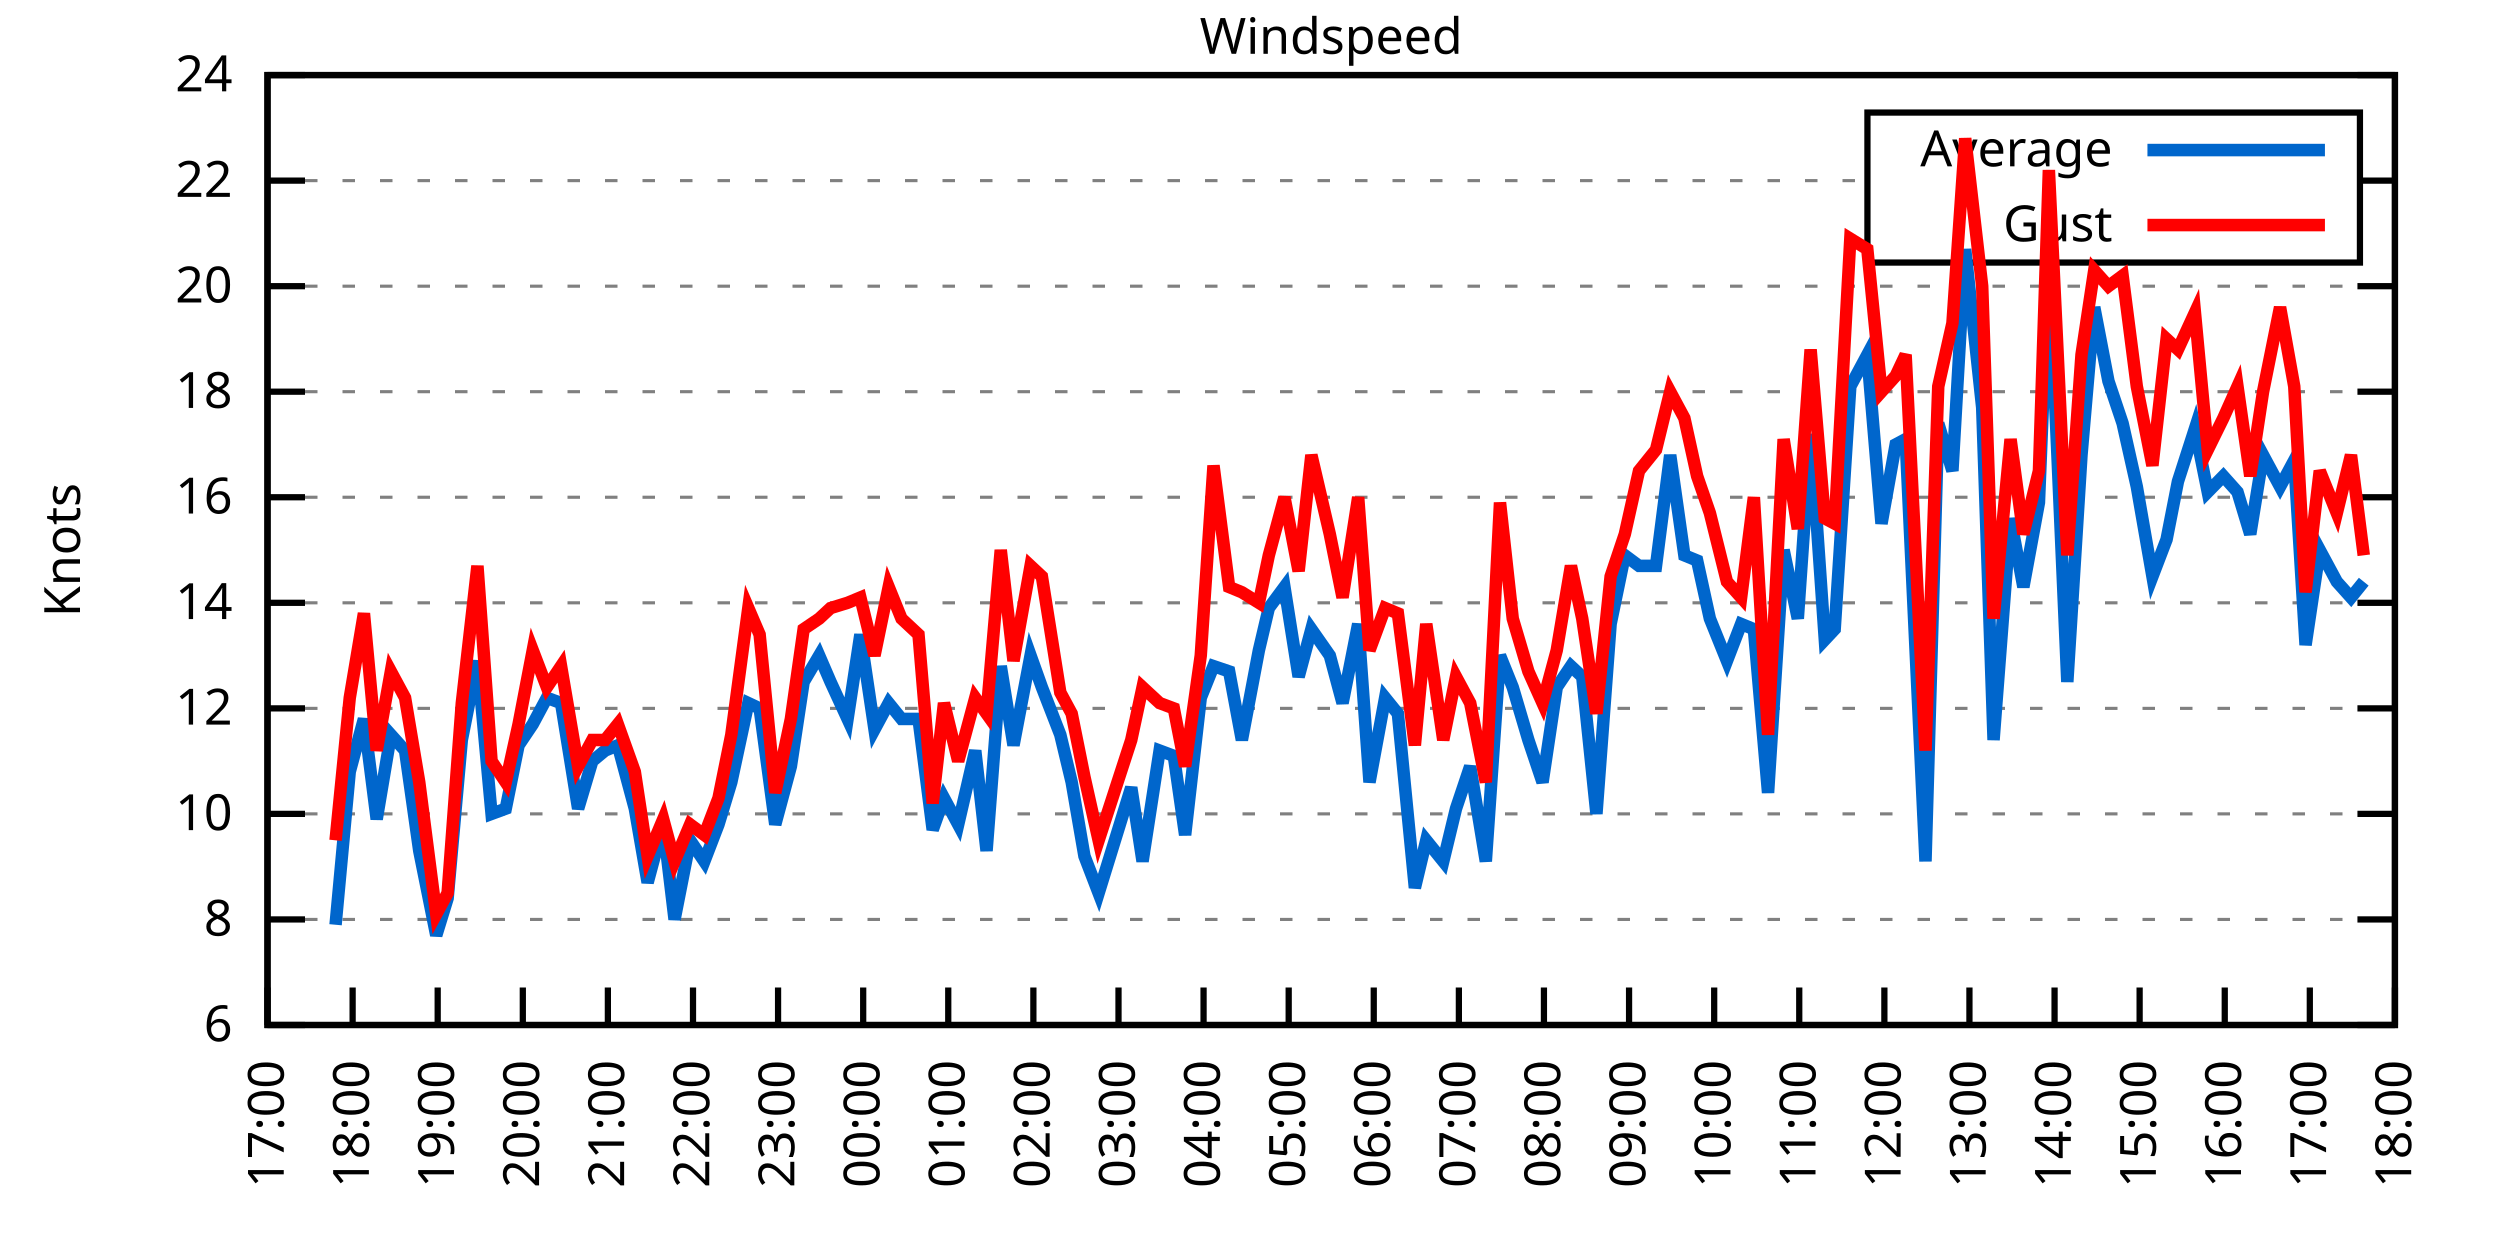
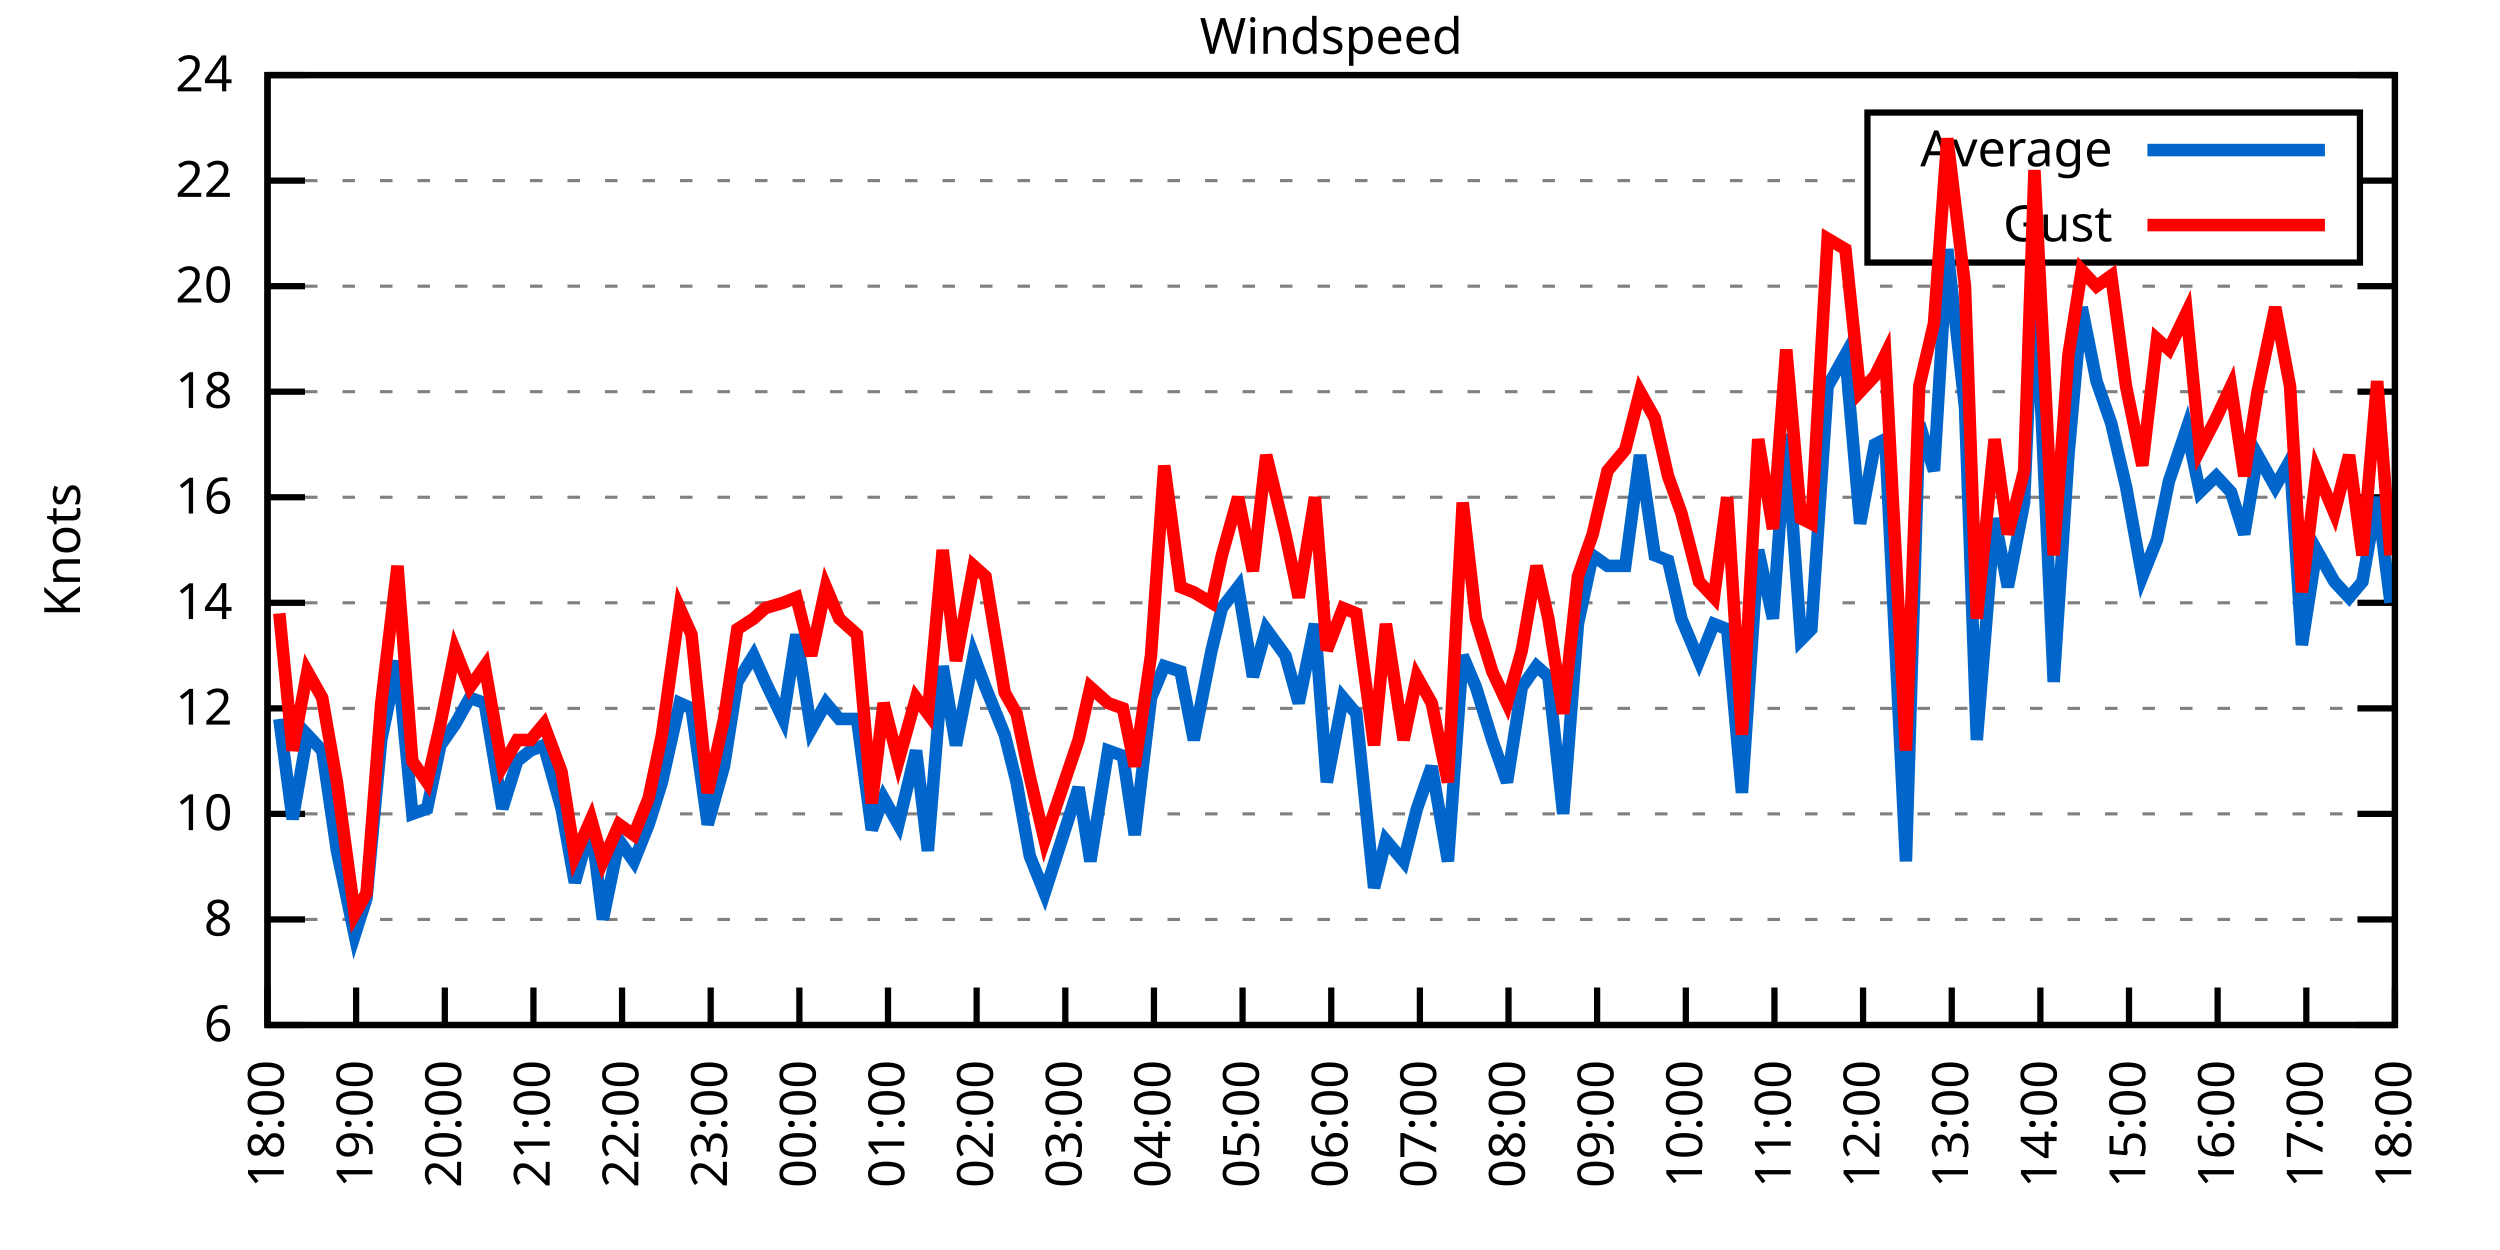
<svg xmlns="http://www.w3.org/2000/svg" xmlns:xlink="http://www.w3.org/1999/xlink" width="400" height="200" viewBox="0 0 400 200">
  <g id="gnuplot_canvas">
    <rect x="0" y="0" width="400" height="200" fill="none" />
    <defs>
      <circle id="gpDot" r="0.5" stroke-width="0.5" stroke="currentColor" />
      <path id="gpPt0" stroke-width="0.333" stroke="currentColor" d="M-1,0 h2 M0,-1 v2" />
      <path id="gpPt1" stroke-width="0.333" stroke="currentColor" d="M-1,-1 L1,1 M1,-1 L-1,1" />
      <path id="gpPt2" stroke-width="0.333" stroke="currentColor" d="M-1,0 L1,0 M0,-1 L0,1 M-1,-1 L1,1 M-1,1 L1,-1" />
      <rect id="gpPt3" stroke-width="0.333" stroke="currentColor" x="-1" y="-1" width="2" height="2" />
      <rect id="gpPt4" stroke-width="0.333" stroke="currentColor" fill="currentColor" x="-1" y="-1" width="2" height="2" />
      <circle id="gpPt5" stroke-width="0.333" stroke="currentColor" cx="0" cy="0" r="1" />
      <use xlink:href="#gpPt5" id="gpPt6" fill="currentColor" stroke="none" />
      <path id="gpPt7" stroke-width="0.333" stroke="currentColor" d="M0,-1.33 L-1.33,0.67 L1.33,0.67 z" />
      <use xlink:href="#gpPt7" id="gpPt8" fill="currentColor" stroke="none" />
      <use xlink:href="#gpPt7" id="gpPt9" stroke="currentColor" transform="rotate(180)" />
      <use xlink:href="#gpPt9" id="gpPt10" fill="currentColor" stroke="none" />
      <use xlink:href="#gpPt3" id="gpPt11" stroke="currentColor" transform="rotate(45)" />
      <use xlink:href="#gpPt11" id="gpPt12" fill="currentColor" stroke="none" />
      <path id="gpPt13" stroke-width="0.333" stroke="currentColor" d="M0,1.330 L1.265,0.411 L0.782,-1.067 L-0.782,-1.076 L-1.265,0.411 z" />
      <use xlink:href="#gpPt13" id="gpPt14" fill="currentColor" stroke="none" />
      <filter id="textbox" filterUnits="objectBoundingBox" x="0" y="0" height="1" width="1">
        <feFlood flood-color="white" flood-opacity="1" result="bgnd" />
        <feComposite in="SourceGraphic" in2="bgnd" operator="atop" />
      </filter>
      <filter id="greybox" filterUnits="objectBoundingBox" x="0" y="0" height="1" width="1">
        <feFlood flood-color="lightgrey" flood-opacity="1" result="grey" />
        <feComposite in="SourceGraphic" in2="grey" operator="atop" />
      </filter>
    </defs>
    <g fill="none" color="white" stroke="currentColor" stroke-width="1.00" stroke-linecap="butt" stroke-linejoin="miter">
</g>
    <g fill="none" color="black" stroke="currentColor" stroke-width="1.00" stroke-linecap="butt" stroke-linejoin="miter">
      <g stroke="none" shape-rendering="crispEdges">
        <polygon fill="rgb(255, 255, 255)" points="42.80,164.00 383.18,164.00 383.18,12.02 42.80,12.02 " />
      </g>
    </g>
    <g fill="none" color="black" stroke="currentColor" stroke-width="1.00" stroke-linecap="butt" stroke-linejoin="miter">
</g>
    <g fill="none" color="black" stroke="black" stroke-width="0.50" stroke-linecap="butt" stroke-linejoin="miter">
</g>
    <g fill="none" color="gray" stroke="currentColor" stroke-width="0.50" stroke-linecap="butt" stroke-linejoin="miter">
      <path stroke="gray" stroke-dasharray="2,4" class="gridline" d="M42.80,164.00 L383.19,164.00  " />
    </g>
    <g fill="none" color="gray" stroke="gray" stroke-width="1.00" stroke-linecap="butt" stroke-linejoin="miter">
</g>
    <g fill="none" color="black" stroke="currentColor" stroke-width="1.00" stroke-linecap="butt" stroke-linejoin="miter">
      <path stroke="black" d="M42.80,164.00 L48.80,164.00 M383.19,164.00 L377.19,164.00  " />
      <g transform="translate(37.20,166.60)" stroke="none" fill="black" font-family="Sans" font-size="8.00" text-anchor="end">
        <text>
          <tspan font-family="Sans"> 6</tspan>
        </text>
      </g>
    </g>
    <g fill="none" color="black" stroke="currentColor" stroke-width="1.00" stroke-linecap="butt" stroke-linejoin="miter">
</g>
    <g fill="none" color="black" stroke="black" stroke-width="0.50" stroke-linecap="butt" stroke-linejoin="miter">
</g>
    <g fill="none" color="gray" stroke="currentColor" stroke-width="0.50" stroke-linecap="butt" stroke-linejoin="miter">
      <path stroke="gray" stroke-dasharray="2,4" class="gridline" d="M42.80,147.11 L383.19,147.11  " />
    </g>
    <g fill="none" color="gray" stroke="gray" stroke-width="1.00" stroke-linecap="butt" stroke-linejoin="miter">
</g>
    <g fill="none" color="black" stroke="currentColor" stroke-width="1.00" stroke-linecap="butt" stroke-linejoin="miter">
      <path stroke="black" d="M42.80,147.11 L48.80,147.11 M383.19,147.11 L377.19,147.11  " />
      <g transform="translate(37.20,149.71)" stroke="none" fill="black" font-family="Sans" font-size="8.00" text-anchor="end">
        <text>
          <tspan font-family="Sans"> 8</tspan>
        </text>
      </g>
    </g>
    <g fill="none" color="black" stroke="currentColor" stroke-width="1.00" stroke-linecap="butt" stroke-linejoin="miter">
</g>
    <g fill="none" color="black" stroke="black" stroke-width="0.50" stroke-linecap="butt" stroke-linejoin="miter">
</g>
    <g fill="none" color="gray" stroke="currentColor" stroke-width="0.50" stroke-linecap="butt" stroke-linejoin="miter">
      <path stroke="gray" stroke-dasharray="2,4" class="gridline" d="M42.80,130.22 L383.19,130.22  " />
    </g>
    <g fill="none" color="gray" stroke="gray" stroke-width="1.00" stroke-linecap="butt" stroke-linejoin="miter">
</g>
    <g fill="none" color="black" stroke="currentColor" stroke-width="1.00" stroke-linecap="butt" stroke-linejoin="miter">
      <path stroke="black" d="M42.80,130.22 L48.80,130.22 M383.19,130.22 L377.19,130.22  " />
      <g transform="translate(37.20,132.82)" stroke="none" fill="black" font-family="Sans" font-size="8.00" text-anchor="end">
        <text>
          <tspan font-family="Sans"> 10</tspan>
        </text>
      </g>
    </g>
    <g fill="none" color="black" stroke="currentColor" stroke-width="1.00" stroke-linecap="butt" stroke-linejoin="miter">
</g>
    <g fill="none" color="black" stroke="black" stroke-width="0.50" stroke-linecap="butt" stroke-linejoin="miter">
</g>
    <g fill="none" color="gray" stroke="currentColor" stroke-width="0.50" stroke-linecap="butt" stroke-linejoin="miter">
      <path stroke="gray" stroke-dasharray="2,4" class="gridline" d="M42.80,113.34 L383.19,113.34  " />
    </g>
    <g fill="none" color="gray" stroke="gray" stroke-width="1.00" stroke-linecap="butt" stroke-linejoin="miter">
</g>
    <g fill="none" color="black" stroke="currentColor" stroke-width="1.00" stroke-linecap="butt" stroke-linejoin="miter">
      <path stroke="black" d="M42.80,113.34 L48.80,113.34 M383.19,113.34 L377.19,113.34  " />
      <g transform="translate(37.20,115.94)" stroke="none" fill="black" font-family="Sans" font-size="8.00" text-anchor="end">
        <text>
          <tspan font-family="Sans"> 12</tspan>
        </text>
      </g>
    </g>
    <g fill="none" color="black" stroke="currentColor" stroke-width="1.00" stroke-linecap="butt" stroke-linejoin="miter">
</g>
    <g fill="none" color="black" stroke="black" stroke-width="0.50" stroke-linecap="butt" stroke-linejoin="miter">
</g>
    <g fill="none" color="gray" stroke="currentColor" stroke-width="0.50" stroke-linecap="butt" stroke-linejoin="miter">
      <path stroke="gray" stroke-dasharray="2,4" class="gridline" d="M42.80,96.45 L383.19,96.45  " />
    </g>
    <g fill="none" color="gray" stroke="gray" stroke-width="1.00" stroke-linecap="butt" stroke-linejoin="miter">
</g>
    <g fill="none" color="black" stroke="currentColor" stroke-width="1.00" stroke-linecap="butt" stroke-linejoin="miter">
      <path stroke="black" d="M42.80,96.45 L48.80,96.45 M383.19,96.45 L377.19,96.45  " />
      <g transform="translate(37.20,99.05)" stroke="none" fill="black" font-family="Sans" font-size="8.00" text-anchor="end">
        <text>
          <tspan font-family="Sans"> 14</tspan>
        </text>
      </g>
    </g>
    <g fill="none" color="black" stroke="currentColor" stroke-width="1.00" stroke-linecap="butt" stroke-linejoin="miter">
</g>
    <g fill="none" color="black" stroke="black" stroke-width="0.50" stroke-linecap="butt" stroke-linejoin="miter">
</g>
    <g fill="none" color="gray" stroke="currentColor" stroke-width="0.50" stroke-linecap="butt" stroke-linejoin="miter">
      <path stroke="gray" stroke-dasharray="2,4" class="gridline" d="M42.80,79.56 L383.19,79.56  " />
    </g>
    <g fill="none" color="gray" stroke="gray" stroke-width="1.00" stroke-linecap="butt" stroke-linejoin="miter">
</g>
    <g fill="none" color="black" stroke="currentColor" stroke-width="1.00" stroke-linecap="butt" stroke-linejoin="miter">
      <path stroke="black" d="M42.80,79.56 L48.80,79.56 M383.19,79.56 L377.19,79.56  " />
      <g transform="translate(37.20,82.16)" stroke="none" fill="black" font-family="Sans" font-size="8.00" text-anchor="end">
        <text>
          <tspan font-family="Sans"> 16</tspan>
        </text>
      </g>
    </g>
    <g fill="none" color="black" stroke="currentColor" stroke-width="1.00" stroke-linecap="butt" stroke-linejoin="miter">
</g>
    <g fill="none" color="black" stroke="black" stroke-width="0.50" stroke-linecap="butt" stroke-linejoin="miter">
</g>
    <g fill="none" color="gray" stroke="currentColor" stroke-width="0.50" stroke-linecap="butt" stroke-linejoin="miter">
      <path stroke="gray" stroke-dasharray="2,4" class="gridline" d="M42.80,62.67 L383.19,62.67  " />
    </g>
    <g fill="none" color="gray" stroke="gray" stroke-width="1.00" stroke-linecap="butt" stroke-linejoin="miter">
</g>
    <g fill="none" color="black" stroke="currentColor" stroke-width="1.00" stroke-linecap="butt" stroke-linejoin="miter">
      <path stroke="black" d="M42.80,62.67 L48.80,62.67 M383.19,62.67 L377.19,62.67  " />
      <g transform="translate(37.20,65.27)" stroke="none" fill="black" font-family="Sans" font-size="8.00" text-anchor="end">
        <text>
          <tspan font-family="Sans"> 18</tspan>
        </text>
      </g>
    </g>
    <g fill="none" color="black" stroke="currentColor" stroke-width="1.00" stroke-linecap="butt" stroke-linejoin="miter">
</g>
    <g fill="none" color="black" stroke="black" stroke-width="0.50" stroke-linecap="butt" stroke-linejoin="miter">
</g>
    <g fill="none" color="gray" stroke="currentColor" stroke-width="0.50" stroke-linecap="butt" stroke-linejoin="miter">
      <path stroke="gray" stroke-dasharray="2,4" class="gridline" d="M42.80,45.79 L383.19,45.79  " />
    </g>
    <g fill="none" color="gray" stroke="gray" stroke-width="1.00" stroke-linecap="butt" stroke-linejoin="miter">
</g>
    <g fill="none" color="black" stroke="currentColor" stroke-width="1.00" stroke-linecap="butt" stroke-linejoin="miter">
      <path stroke="black" d="M42.80,45.79 L48.80,45.79 M383.19,45.79 L377.19,45.79  " />
      <g transform="translate(37.20,48.39)" stroke="none" fill="black" font-family="Sans" font-size="8.00" text-anchor="end">
        <text>
          <tspan font-family="Sans"> 20</tspan>
        </text>
      </g>
    </g>
    <g fill="none" color="black" stroke="currentColor" stroke-width="1.00" stroke-linecap="butt" stroke-linejoin="miter">
</g>
    <g fill="none" color="black" stroke="black" stroke-width="0.50" stroke-linecap="butt" stroke-linejoin="miter">
</g>
    <g fill="none" color="gray" stroke="currentColor" stroke-width="0.50" stroke-linecap="butt" stroke-linejoin="miter">
      <path stroke="gray" stroke-dasharray="2,4" class="gridline" d="M42.80,28.90 L298.79,28.90 M377.59,28.90 L383.19,28.90  " />
    </g>
    <g fill="none" color="gray" stroke="gray" stroke-width="1.00" stroke-linecap="butt" stroke-linejoin="miter">
</g>
    <g fill="none" color="black" stroke="currentColor" stroke-width="1.00" stroke-linecap="butt" stroke-linejoin="miter">
      <path stroke="black" d="M42.80,28.90 L48.80,28.90 M383.19,28.90 L377.19,28.90  " />
      <g transform="translate(37.20,31.50)" stroke="none" fill="black" font-family="Sans" font-size="8.00" text-anchor="end">
        <text>
          <tspan font-family="Sans"> 22</tspan>
        </text>
      </g>
    </g>
    <g fill="none" color="black" stroke="currentColor" stroke-width="1.00" stroke-linecap="butt" stroke-linejoin="miter">
</g>
    <g fill="none" color="black" stroke="black" stroke-width="0.50" stroke-linecap="butt" stroke-linejoin="miter">
</g>
    <g fill="none" color="gray" stroke="currentColor" stroke-width="0.50" stroke-linecap="butt" stroke-linejoin="miter">
      <path stroke="gray" stroke-dasharray="2,4" class="gridline" d="M42.80,12.01 L383.19,12.01  " />
    </g>
    <g fill="none" color="gray" stroke="gray" stroke-width="1.00" stroke-linecap="butt" stroke-linejoin="miter">
</g>
    <g fill="none" color="black" stroke="currentColor" stroke-width="1.00" stroke-linecap="butt" stroke-linejoin="miter">
      <path stroke="black" d="M42.80,12.01 L48.80,12.01 M383.19,12.01 L377.19,12.01  " />
      <g transform="translate(37.20,14.61)" stroke="none" fill="black" font-family="Sans" font-size="8.00" text-anchor="end">
        <text>
          <tspan font-family="Sans"> 24</tspan>
        </text>
      </g>
    </g>
    <g fill="none" color="black" stroke="currentColor" stroke-width="1.00" stroke-linecap="butt" stroke-linejoin="miter">
      <path stroke="black" d="M42.80,164.00 L42.80,158.00  " />
      <g transform="translate(45.40,169.60) rotate(270.00)" stroke="none" fill="black" font-family="Sans" font-size="8.00" text-anchor="end">
        <text>
-           <tspan font-family="Sans">17:00</tspan>
-         </text>
-       </g>
-     </g>
-     <g fill="none" color="black" stroke="currentColor" stroke-width="1.00" stroke-linecap="butt" stroke-linejoin="miter">
-       <path stroke="black" d="M56.42,164.00 L56.42,158.00  " />
-       <g transform="translate(59.02,169.60) rotate(270.00)" stroke="none" fill="black" font-family="Sans" font-size="8.00" text-anchor="end">
-         <text>
          <tspan font-family="Sans">18:00</tspan>
        </text>
      </g>
    </g>
    <g fill="none" color="black" stroke="currentColor" stroke-width="1.00" stroke-linecap="butt" stroke-linejoin="miter">
-       <path stroke="black" d="M70.03,164.00 L70.03,158.00  " />
-       <g transform="translate(72.63,169.60) rotate(270.00)" stroke="none" fill="black" font-family="Sans" font-size="8.00" text-anchor="end">
+       <path stroke="black" d="M56.98,164.00 L56.98,158.00  " />
+       <g transform="translate(59.58,169.60) rotate(270.00)" stroke="none" fill="black" font-family="Sans" font-size="8.00" text-anchor="end">
        <text>
          <tspan font-family="Sans">19:00</tspan>
        </text>
      </g>
    </g>
    <g fill="none" color="black" stroke="currentColor" stroke-width="1.00" stroke-linecap="butt" stroke-linejoin="miter">
-       <path stroke="black" d="M83.65,164.00 L83.65,158.00  " />
-       <g transform="translate(86.25,169.60) rotate(270.00)" stroke="none" fill="black" font-family="Sans" font-size="8.00" text-anchor="end">
+       <path stroke="black" d="M71.17,164.00 L71.17,158.00  " />
+       <g transform="translate(73.77,169.60) rotate(270.00)" stroke="none" fill="black" font-family="Sans" font-size="8.00" text-anchor="end">
        <text>
          <tspan font-family="Sans">20:00</tspan>
        </text>
      </g>
    </g>
    <g fill="none" color="black" stroke="currentColor" stroke-width="1.00" stroke-linecap="butt" stroke-linejoin="miter">
-       <path stroke="black" d="M97.26,164.00 L97.26,158.00  " />
-       <g transform="translate(99.86,169.60) rotate(270.00)" stroke="none" fill="black" font-family="Sans" font-size="8.00" text-anchor="end">
+       <path stroke="black" d="M85.35,164.00 L85.35,158.00  " />
+       <g transform="translate(87.95,169.60) rotate(270.00)" stroke="none" fill="black" font-family="Sans" font-size="8.00" text-anchor="end">
        <text>
          <tspan font-family="Sans">21:00</tspan>
        </text>
      </g>
    </g>
    <g fill="none" color="black" stroke="currentColor" stroke-width="1.00" stroke-linecap="butt" stroke-linejoin="miter">
-       <path stroke="black" d="M110.88,164.00 L110.88,158.00  " />
-       <g transform="translate(113.48,169.60) rotate(270.00)" stroke="none" fill="black" font-family="Sans" font-size="8.00" text-anchor="end">
+       <path stroke="black" d="M99.53,164.00 L99.53,158.00  " />
+       <g transform="translate(102.13,169.60) rotate(270.00)" stroke="none" fill="black" font-family="Sans" font-size="8.00" text-anchor="end">
        <text>
          <tspan font-family="Sans">22:00</tspan>
        </text>
      </g>
    </g>
    <g fill="none" color="black" stroke="currentColor" stroke-width="1.00" stroke-linecap="butt" stroke-linejoin="miter">
-       <path stroke="black" d="M124.49,164.00 L124.49,158.00  " />
-       <g transform="translate(127.09,169.60) rotate(270.00)" stroke="none" fill="black" font-family="Sans" font-size="8.00" text-anchor="end">
+       <path stroke="black" d="M113.71,164.00 L113.71,158.00  " />
+       <g transform="translate(116.31,169.60) rotate(270.00)" stroke="none" fill="black" font-family="Sans" font-size="8.00" text-anchor="end">
        <text>
          <tspan font-family="Sans">23:00</tspan>
        </text>
      </g>
    </g>
    <g fill="none" color="black" stroke="currentColor" stroke-width="1.00" stroke-linecap="butt" stroke-linejoin="miter">
-       <path stroke="black" d="M138.11,164.00 L138.11,158.00  " />
-       <g transform="translate(140.71,169.60) rotate(270.00)" stroke="none" fill="black" font-family="Sans" font-size="8.00" text-anchor="end">
+       <path stroke="black" d="M127.90,164.00 L127.90,158.00  " />
+       <g transform="translate(130.50,169.60) rotate(270.00)" stroke="none" fill="black" font-family="Sans" font-size="8.00" text-anchor="end">
        <text>
          <tspan font-family="Sans">00:00</tspan>
        </text>
      </g>
    </g>
    <g fill="none" color="black" stroke="currentColor" stroke-width="1.00" stroke-linecap="butt" stroke-linejoin="miter">
-       <path stroke="black" d="M151.72,164.00 L151.72,158.00  " />
-       <g transform="translate(154.32,169.60) rotate(270.00)" stroke="none" fill="black" font-family="Sans" font-size="8.00" text-anchor="end">
+       <path stroke="black" d="M142.08,164.00 L142.08,158.00  " />
+       <g transform="translate(144.68,169.60) rotate(270.00)" stroke="none" fill="black" font-family="Sans" font-size="8.00" text-anchor="end">
        <text>
          <tspan font-family="Sans">01:00</tspan>
        </text>
      </g>
    </g>
    <g fill="none" color="black" stroke="currentColor" stroke-width="1.00" stroke-linecap="butt" stroke-linejoin="miter">
-       <path stroke="black" d="M165.34,164.00 L165.34,158.00  " />
-       <g transform="translate(167.94,169.60) rotate(270.00)" stroke="none" fill="black" font-family="Sans" font-size="8.00" text-anchor="end">
+       <path stroke="black" d="M156.26,164.00 L156.26,158.00  " />
+       <g transform="translate(158.86,169.60) rotate(270.00)" stroke="none" fill="black" font-family="Sans" font-size="8.00" text-anchor="end">
        <text>
          <tspan font-family="Sans">02:00</tspan>
        </text>
      </g>
    </g>
    <g fill="none" color="black" stroke="currentColor" stroke-width="1.00" stroke-linecap="butt" stroke-linejoin="miter">
-       <path stroke="black" d="M178.96,164.00 L178.96,158.00  " />
-       <g transform="translate(181.56,169.60) rotate(270.00)" stroke="none" fill="black" font-family="Sans" font-size="8.00" text-anchor="end">
+       <path stroke="black" d="M170.45,164.00 L170.45,158.00  " />
+       <g transform="translate(173.05,169.60) rotate(270.00)" stroke="none" fill="black" font-family="Sans" font-size="8.00" text-anchor="end">
        <text>
          <tspan font-family="Sans">03:00</tspan>
        </text>
      </g>
    </g>
    <g fill="none" color="black" stroke="currentColor" stroke-width="1.00" stroke-linecap="butt" stroke-linejoin="miter">
-       <path stroke="black" d="M192.57,164.00 L192.57,158.00  " />
-       <g transform="translate(195.17,169.60) rotate(270.00)" stroke="none" fill="black" font-family="Sans" font-size="8.00" text-anchor="end">
+       <path stroke="black" d="M184.63,164.00 L184.63,158.00  " />
+       <g transform="translate(187.23,169.60) rotate(270.00)" stroke="none" fill="black" font-family="Sans" font-size="8.00" text-anchor="end">
        <text>
          <tspan font-family="Sans">04:00</tspan>
        </text>
      </g>
    </g>
    <g fill="none" color="black" stroke="currentColor" stroke-width="1.00" stroke-linecap="butt" stroke-linejoin="miter">
-       <path stroke="black" d="M206.19,164.00 L206.19,158.00  " />
-       <g transform="translate(208.79,169.60) rotate(270.00)" stroke="none" fill="black" font-family="Sans" font-size="8.00" text-anchor="end">
+       <path stroke="black" d="M198.81,164.00 L198.81,158.00  " />
+       <g transform="translate(201.41,169.60) rotate(270.00)" stroke="none" fill="black" font-family="Sans" font-size="8.00" text-anchor="end">
        <text>
          <tspan font-family="Sans">05:00</tspan>
        </text>
      </g>
    </g>
    <g fill="none" color="black" stroke="currentColor" stroke-width="1.00" stroke-linecap="butt" stroke-linejoin="miter">
-       <path stroke="black" d="M219.80,164.00 L219.80,158.00  " />
-       <g transform="translate(222.40,169.60) rotate(270.00)" stroke="none" fill="black" font-family="Sans" font-size="8.00" text-anchor="end">
+       <path stroke="black" d="M213.00,164.00 L213.00,158.00  " />
+       <g transform="translate(215.60,169.60) rotate(270.00)" stroke="none" fill="black" font-family="Sans" font-size="8.00" text-anchor="end">
        <text>
          <tspan font-family="Sans">06:00</tspan>
        </text>
      </g>
    </g>
    <g fill="none" color="black" stroke="currentColor" stroke-width="1.00" stroke-linecap="butt" stroke-linejoin="miter">
-       <path stroke="black" d="M233.42,164.00 L233.42,158.00  " />
-       <g transform="translate(236.02,169.60) rotate(270.00)" stroke="none" fill="black" font-family="Sans" font-size="8.00" text-anchor="end">
+       <path stroke="black" d="M227.18,164.00 L227.18,158.00  " />
+       <g transform="translate(229.78,169.60) rotate(270.00)" stroke="none" fill="black" font-family="Sans" font-size="8.00" text-anchor="end">
        <text>
          <tspan font-family="Sans">07:00</tspan>
        </text>
      </g>
    </g>
    <g fill="none" color="black" stroke="currentColor" stroke-width="1.00" stroke-linecap="butt" stroke-linejoin="miter">
-       <path stroke="black" d="M247.03,164.00 L247.03,158.00  " />
-       <g transform="translate(249.63,169.60) rotate(270.00)" stroke="none" fill="black" font-family="Sans" font-size="8.00" text-anchor="end">
+       <path stroke="black" d="M241.36,164.00 L241.36,158.00  " />
+       <g transform="translate(243.96,169.60) rotate(270.00)" stroke="none" fill="black" font-family="Sans" font-size="8.00" text-anchor="end">
        <text>
          <tspan font-family="Sans">08:00</tspan>
        </text>
      </g>
    </g>
    <g fill="none" color="black" stroke="currentColor" stroke-width="1.00" stroke-linecap="butt" stroke-linejoin="miter">
-       <path stroke="black" d="M260.65,164.00 L260.65,158.00  " />
-       <g transform="translate(263.25,169.60) rotate(270.00)" stroke="none" fill="black" font-family="Sans" font-size="8.00" text-anchor="end">
+       <path stroke="black" d="M255.54,164.00 L255.54,158.00  " />
+       <g transform="translate(258.14,169.60) rotate(270.00)" stroke="none" fill="black" font-family="Sans" font-size="8.00" text-anchor="end">
        <text>
          <tspan font-family="Sans">09:00</tspan>
        </text>
      </g>
    </g>
    <g fill="none" color="black" stroke="currentColor" stroke-width="1.00" stroke-linecap="butt" stroke-linejoin="miter">
-       <path stroke="black" d="M274.27,164.00 L274.27,158.00  " />
-       <g transform="translate(276.87,169.60) rotate(270.00)" stroke="none" fill="black" font-family="Sans" font-size="8.00" text-anchor="end">
+       <path stroke="black" d="M269.73,164.00 L269.73,158.00  " />
+       <g transform="translate(272.33,169.60) rotate(270.00)" stroke="none" fill="black" font-family="Sans" font-size="8.00" text-anchor="end">
        <text>
          <tspan font-family="Sans">10:00</tspan>
        </text>
      </g>
    </g>
    <g fill="none" color="black" stroke="currentColor" stroke-width="1.00" stroke-linecap="butt" stroke-linejoin="miter">
-       <path stroke="black" d="M287.88,164.00 L287.88,158.00  " />
-       <g transform="translate(290.48,169.60) rotate(270.00)" stroke="none" fill="black" font-family="Sans" font-size="8.00" text-anchor="end">
+       <path stroke="black" d="M283.91,164.00 L283.91,158.00  " />
+       <g transform="translate(286.51,169.60) rotate(270.00)" stroke="none" fill="black" font-family="Sans" font-size="8.00" text-anchor="end">
        <text>
          <tspan font-family="Sans">11:00</tspan>
        </text>
      </g>
    </g>
    <g fill="none" color="black" stroke="currentColor" stroke-width="1.00" stroke-linecap="butt" stroke-linejoin="miter">
-       <path stroke="black" d="M301.50,164.00 L301.50,158.00  " />
-       <g transform="translate(304.10,169.60) rotate(270.00)" stroke="none" fill="black" font-family="Sans" font-size="8.00" text-anchor="end">
+       <path stroke="black" d="M298.09,164.00 L298.09,158.00  " />
+       <g transform="translate(300.69,169.60) rotate(270.00)" stroke="none" fill="black" font-family="Sans" font-size="8.00" text-anchor="end">
        <text>
          <tspan font-family="Sans">12:00</tspan>
        </text>
      </g>
    </g>
    <g fill="none" color="black" stroke="currentColor" stroke-width="1.00" stroke-linecap="butt" stroke-linejoin="miter">
-       <path stroke="black" d="M315.11,164.00 L315.11,158.00  " />
-       <g transform="translate(317.71,169.60) rotate(270.00)" stroke="none" fill="black" font-family="Sans" font-size="8.00" text-anchor="end">
+       <path stroke="black" d="M312.28,164.00 L312.28,158.00  " />
+       <g transform="translate(314.88,169.60) rotate(270.00)" stroke="none" fill="black" font-family="Sans" font-size="8.00" text-anchor="end">
        <text>
          <tspan font-family="Sans">13:00</tspan>
        </text>
      </g>
    </g>
    <g fill="none" color="black" stroke="currentColor" stroke-width="1.00" stroke-linecap="butt" stroke-linejoin="miter">
-       <path stroke="black" d="M328.73,164.00 L328.73,158.00  " />
-       <g transform="translate(331.33,169.60) rotate(270.00)" stroke="none" fill="black" font-family="Sans" font-size="8.00" text-anchor="end">
+       <path stroke="black" d="M326.46,164.00 L326.46,158.00  " />
+       <g transform="translate(329.06,169.60) rotate(270.00)" stroke="none" fill="black" font-family="Sans" font-size="8.00" text-anchor="end">
        <text>
          <tspan font-family="Sans">14:00</tspan>
        </text>
      </g>
    </g>
    <g fill="none" color="black" stroke="currentColor" stroke-width="1.00" stroke-linecap="butt" stroke-linejoin="miter">
-       <path stroke="black" d="M342.34,164.00 L342.34,158.00  " />
-       <g transform="translate(344.94,169.60) rotate(270.00)" stroke="none" fill="black" font-family="Sans" font-size="8.00" text-anchor="end">
+       <path stroke="black" d="M340.64,164.00 L340.64,158.00  " />
+       <g transform="translate(343.24,169.60) rotate(270.00)" stroke="none" fill="black" font-family="Sans" font-size="8.00" text-anchor="end">
        <text>
          <tspan font-family="Sans">15:00</tspan>
        </text>
      </g>
    </g>
    <g fill="none" color="black" stroke="currentColor" stroke-width="1.00" stroke-linecap="butt" stroke-linejoin="miter">
-       <path stroke="black" d="M355.96,164.00 L355.96,158.00  " />
-       <g transform="translate(358.56,169.60) rotate(270.00)" stroke="none" fill="black" font-family="Sans" font-size="8.00" text-anchor="end">
+       <path stroke="black" d="M354.82,164.00 L354.82,158.00  " />
+       <g transform="translate(357.42,169.60) rotate(270.00)" stroke="none" fill="black" font-family="Sans" font-size="8.00" text-anchor="end">
        <text>
          <tspan font-family="Sans">16:00</tspan>
        </text>
      </g>
    </g>
    <g fill="none" color="black" stroke="currentColor" stroke-width="1.00" stroke-linecap="butt" stroke-linejoin="miter">
-       <path stroke="black" d="M369.57,164.00 L369.57,158.00  " />
-       <g transform="translate(372.17,169.60) rotate(270.00)" stroke="none" fill="black" font-family="Sans" font-size="8.00" text-anchor="end">
+       <path stroke="black" d="M369.01,164.00 L369.01,158.00  " />
+       <g transform="translate(371.61,169.60) rotate(270.00)" stroke="none" fill="black" font-family="Sans" font-size="8.00" text-anchor="end">
        <text>
          <tspan font-family="Sans">17:00</tspan>
        </text>
      </g>
    </g>
    <g fill="none" color="black" stroke="currentColor" stroke-width="1.00" stroke-linecap="butt" stroke-linejoin="miter">
      <path stroke="black" d="M383.19,164.00 L383.19,158.00  " />
      <g transform="translate(385.79,169.60) rotate(270.00)" stroke="none" fill="black" font-family="Sans" font-size="8.00" text-anchor="end">
        <text>
          <tspan font-family="Sans">18:00</tspan>
        </text>
      </g>
    </g>
    <g fill="none" color="black" stroke="currentColor" stroke-width="1.00" stroke-linecap="butt" stroke-linejoin="miter">
</g>
    <g fill="none" color="black" stroke="currentColor" stroke-width="1.00" stroke-linecap="butt" stroke-linejoin="miter">
      <path stroke="black" d="M42.80,12.01 L42.80,164.00 L383.19,164.00 L383.19,12.01 L42.80,12.01 Z  " />
    </g>
    <g fill="none" color="black" stroke="currentColor" stroke-width="1.00" stroke-linecap="butt" stroke-linejoin="miter">
</g>
    <g fill="none" color="black" stroke="currentColor" stroke-width="1.00" stroke-linecap="butt" stroke-linejoin="miter">
      <path stroke="black" d="M298.79,42.01 L298.79,18.01 L377.59,18.01 L377.59,42.01 L298.79,42.01 Z  " />
    </g>
    <g id="Windspeed_plot_1">
      <g fill="none" color="white" stroke="black" stroke-width="2.00" stroke-linecap="butt" stroke-linejoin="miter">
</g>
      <g fill="none" color="black" stroke="currentColor" stroke-width="2.00" stroke-linecap="butt" stroke-linejoin="miter">
        <g transform="translate(337.99,26.61)" stroke="none" fill="black" font-family="Sans" font-size="8.00" text-anchor="end">
          <text>
            <tspan font-family="Sans">Average</tspan>
          </text>
        </g>
      </g>
      <g fill="none" color="black" stroke="currentColor" stroke-width="2.00" stroke-linecap="butt" stroke-linejoin="miter">
-         <path stroke="rgb(  0, 102, 204)" d="M343.59,24.01 L371.99,24.01 M53.69,147.96 L55.96,123.47 L58.23,115.03 L60.27,131.07 L62.54,117.56 L64.81,120.09   L67.08,136.14 L69.80,149.65 L71.62,143.73 L73.89,118.40 L76.39,105.74 L78.65,130.22 L80.92,129.38 L82.97,119.25   L85.24,115.87 L87.50,111.65 L89.77,112.49 L92.50,129.38 L94.77,121.78 L96.81,120.09 L98.85,119.25 L101.57,129.38   L103.62,141.20 L106.11,131.91 L107.93,147.11 L110.42,134.45 L112.69,137.82 L114.96,131.91 L117.01,125.16 L119.73,112.49   L121.54,113.34 L124.04,131.91 L126.54,122.62 L128.58,109.11 L131.07,104.89 L132.89,109.11 L135.61,115.03 L137.66,101.52   L139.92,116.71 L142.19,112.49 L144.24,115.03 L146.96,115.03 L149.23,132.76 L151.04,127.69 L153.31,131.91 L156.04,120.09   L157.85,136.14 L160.12,106.58 L162.16,119.25 L164.89,104.89 L166.70,109.96 L169.65,117.56 L171.47,125.16 L173.51,136.98   L175.78,142.89 L181.00,126.00 L182.81,137.82 L185.54,120.09 L187.81,120.94 L189.62,133.60 L192.12,111.65 L194.16,106.58   L196.66,107.43 L198.70,118.40 L201.42,104.05 L203.01,97.29 L205.51,93.92 L207.78,108.27 L209.82,100.67 L212.77,104.89   L214.81,112.49 L217.31,99.83 L219.12,125.16 L221.62,111.65 L223.66,114.18 L226.38,142.05 L228.20,134.45 L230.92,137.82   L232.96,129.38 L235.23,122.62 L237.73,137.82 L240.00,104.89 L242.04,109.96 L244.54,118.40 L246.81,125.16 L249.08,109.96   L251.35,106.58 L253.16,108.27 L255.43,130.22 L257.70,99.83 L259.97,88.85 L262.24,90.54 L264.96,90.54 L267.23,72.81   L269.50,88.85 L271.54,89.69 L273.58,98.98 L276.31,105.74 L278.58,99.83 L280.62,100.67 L282.89,126.85 L285.38,88.00   L287.65,98.98 L289.70,69.43 L291.97,102.36 L293.55,100.67 L296.05,61.83 L298.77,56.76 L301.04,83.78 L303.31,71.12   L304.90,70.27 L308.08,137.82 L310.12,67.74 L312.39,75.34 L314.43,39.87 L317.15,65.21 L318.97,118.40 L321.69,82.94   L323.74,93.92 L326.23,80.41 L327.82,41.56 L330.77,109.11 L333.04,72.81 L335.08,49.16 L337.35,60.98 L339.62,67.74   L341.89,77.87 L344.39,92.23 L346.65,86.32 L348.47,77.03 L351.19,68.58 L353.24,78.72 L355.73,76.18 L358.00,78.72   L360.04,85.47 L362.09,72.81 L364.81,77.87 L367.08,73.65 L368.89,103.20 L371.16,88.00 L373.89,93.07 L376.16,95.60   L378.20,93.07  " />
+         <path stroke="rgb(  0, 102, 204)" d="M343.59,24.01 L371.99,24.01 M44.69,115.03 L46.82,131.07 L49.18,117.56 L51.55,120.09 L53.91,136.14 L56.75,149.65   L58.64,143.73 L61.00,118.40 L63.60,105.74 L65.97,130.22 L68.33,129.38 L70.46,119.25 L72.82,115.87 L75.18,111.65   L77.55,112.49 L80.38,129.38 L82.75,121.78 L84.88,120.09 L87.00,119.25 L89.84,129.38 L91.97,141.20 L94.57,131.91   L96.46,147.11 L99.06,134.45 L101.42,137.82 L103.79,131.91 L105.91,125.16 L108.75,112.49 L110.64,113.34 L113.24,131.91   L115.84,122.62 L117.97,109.11 L120.57,104.89 L122.46,109.11 L125.30,115.03 L127.42,101.52 L129.79,116.71 L132.15,112.49   L134.28,115.03 L137.12,115.03 L139.48,132.76 L141.37,127.69 L143.74,131.91 L146.57,120.09 L148.46,136.14 L150.83,106.58   L152.95,119.25 L155.79,104.89 L157.68,109.96 L160.75,117.56 L162.65,125.16 L164.77,136.98 L167.14,142.89 L172.57,126.00   L174.46,137.82 L177.30,120.09 L179.67,120.94 L181.56,133.60 L184.16,111.65 L186.28,106.58 L188.88,107.43 L191.01,118.40   L193.85,104.05 L195.50,97.29 L198.10,93.92 L200.47,108.27 L202.59,100.67 L205.67,104.89 L207.79,112.49 L210.39,99.83   L212.29,125.16 L214.89,111.65 L217.01,114.18 L219.85,142.05 L221.74,134.45 L224.58,137.82 L226.71,129.38 L229.07,122.62   L231.67,137.82 L234.03,104.89 L236.16,109.96 L238.76,118.40 L241.12,125.16 L243.49,109.96 L245.85,106.58 L247.74,108.27   L250.11,130.22 L252.47,99.83 L254.83,88.85 L257.20,90.54 L260.04,90.54 L262.40,72.81 L264.76,88.85 L266.89,89.69   L269.02,98.98 L271.85,105.74 L274.22,99.83 L276.35,100.67 L278.71,126.85 L281.31,88.00 L283.67,98.98 L285.80,69.43   L288.16,102.36 L289.82,100.67 L292.42,61.83 L295.26,56.76 L297.62,83.78 L299.98,71.12 L301.64,70.27 L304.95,137.82   L307.08,67.74 L309.44,75.34 L311.57,39.87 L314.40,65.21 L316.29,118.40 L319.13,82.94 L321.26,93.92 L323.86,80.41   L325.51,41.56 L328.59,109.11 L330.95,72.81 L333.08,49.16 L335.44,60.98 L337.80,67.74 L340.17,77.87 L342.77,92.23   L345.13,86.32 L347.02,77.03 L349.86,68.58 L351.99,78.72 L354.59,76.18 L356.95,78.72 L359.08,85.47 L361.21,72.81   L364.04,77.87 L366.41,73.65 L368.30,103.20 L370.66,88.00 L373.50,93.07 L375.86,95.60 L377.99,93.07 L380.35,79.56   L382.48,96.45  " />
      </g>
    </g>
    <g id="Windspeed_plot_2">
      <g fill="none" color="black" stroke="currentColor" stroke-width="2.00" stroke-linecap="butt" stroke-linejoin="miter">
        <g transform="translate(337.99,38.61)" stroke="none" fill="black" font-family="Sans" font-size="8.00" text-anchor="end">
          <text>
            <tspan font-family="Sans">Gust</tspan>
          </text>
        </g>
      </g>
      <g fill="none" color="black" stroke="currentColor" stroke-width="2.00" stroke-linecap="butt" stroke-linejoin="miter">
-         <path stroke="rgb(255,   0,   0)" d="M343.59,36.01 L371.99,36.01 M53.69,134.45 L55.96,111.65 L58.23,98.14 L60.27,120.09 L62.54,107.43 L64.81,111.65   L67.08,125.16 L69.80,146.27 L71.62,142.89 L73.89,112.49 L76.39,90.54 L78.65,121.78 L80.92,125.16 L82.97,115.87   L85.24,104.05 L87.50,109.96 L89.77,106.58 L92.50,122.62 L94.77,118.40 L96.81,118.40 L98.85,115.87 L101.57,123.47   L103.62,136.98 L106.11,131.07 L107.93,137.82 L110.42,131.91 L112.69,133.60 L114.96,127.69 L117.01,117.56 L119.73,97.29   L121.54,101.52 L124.04,126.85 L126.54,115.03 L128.58,100.67 L131.07,98.98 L132.89,97.29 L135.61,96.45 L137.66,95.60   L139.92,104.89 L142.19,93.92 L144.24,98.98 L146.96,101.52 L149.23,128.54 L151.04,112.49 L153.31,121.78 L156.04,111.65   L157.85,114.18 L160.12,88.00 L162.16,105.74 L164.89,90.54 L166.70,92.23 L169.65,110.80 L171.47,114.18 L173.51,124.31   L175.78,134.45 L181.00,118.40 L182.81,109.96 L185.54,112.49 L187.81,113.34 L189.62,122.62 L192.12,104.89 L194.16,74.49   L196.66,93.92 L198.70,94.76 L201.42,96.45 L203.01,88.85 L205.51,79.56 L207.78,91.38 L209.82,72.81 L212.77,85.47   L214.81,95.60 L217.31,79.56 L219.12,104.05 L221.62,97.29 L223.66,98.14 L226.38,119.25 L228.20,99.83 L230.92,118.40   L232.96,108.27 L235.23,112.49 L237.73,125.16 L240.00,80.41 L242.04,98.98 L244.54,107.43 L246.81,112.49 L249.08,104.05   L251.35,90.54 L253.16,98.98 L255.43,114.18 L257.70,92.23 L259.97,85.47 L262.24,75.34 L264.96,71.96 L267.23,62.67   L269.50,66.90 L271.54,76.18 L273.58,82.09 L276.31,93.07 L278.58,95.60 L280.62,79.56 L282.89,117.56 L285.38,70.27   L287.65,84.63 L289.70,55.92 L291.97,82.94 L293.55,83.78 L296.05,38.19 L298.77,39.87 L301.04,62.67 L303.31,60.14   L304.90,56.76 L308.08,120.09 L310.12,61.83 L312.39,51.70 L314.43,22.14 L317.15,45.79 L318.97,98.98 L321.69,70.27   L323.74,85.47 L326.23,75.34 L327.82,27.21 L330.77,88.85 L333.04,56.76 L335.08,43.25 L337.35,45.79 L339.62,44.10   L341.89,61.83 L344.39,74.49 L346.65,54.23 L348.47,55.92 L351.19,50.01 L353.24,71.96 L355.73,66.90 L358.00,61.83   L360.04,76.18 L362.09,62.67 L364.81,49.16 L367.08,61.83 L368.89,94.76 L371.16,75.34 L373.89,82.09 L376.16,72.81   L378.20,88.85  " />
+         <path stroke="rgb(255,   0,   0)" d="M343.59,36.01 L371.99,36.01 M44.69,98.14 L46.82,120.09 L49.18,107.43 L51.55,111.65 L53.91,125.16 L56.75,146.27   L58.64,142.89 L61.00,112.49 L63.60,90.54 L65.97,121.78 L68.33,125.16 L70.46,115.87 L72.82,104.05 L75.18,109.96   L77.55,106.58 L80.38,122.62 L82.75,118.40 L84.88,118.40 L87.00,115.87 L89.84,123.47 L91.97,136.98 L94.57,131.07   L96.46,137.82 L99.06,131.91 L101.42,133.60 L103.79,127.69 L105.91,117.56 L108.75,97.29 L110.64,101.52 L113.24,126.85   L115.84,115.03 L117.97,100.67 L120.57,98.98 L122.46,97.29 L125.30,96.45 L127.42,95.60 L129.79,104.89 L132.15,93.92   L134.28,98.98 L137.12,101.52 L139.48,128.54 L141.37,112.49 L143.74,121.78 L146.57,111.65 L148.46,114.18 L150.83,88.00   L152.95,105.74 L155.79,90.54 L157.68,92.23 L160.75,110.80 L162.65,114.18 L164.77,124.31 L167.14,134.45 L172.57,118.40   L174.46,109.96 L177.30,112.49 L179.67,113.34 L181.56,122.62 L184.16,104.89 L186.28,74.49 L188.88,93.92 L191.01,94.76   L193.85,96.45 L195.50,88.85 L198.10,79.56 L200.47,91.38 L202.59,72.81 L205.67,85.47 L207.79,95.60 L210.39,79.56   L212.29,104.05 L214.89,97.29 L217.01,98.14 L219.85,119.25 L221.74,99.83 L224.58,118.40 L226.71,108.27 L229.07,112.49   L231.67,125.16 L234.03,80.41 L236.16,98.98 L238.76,107.43 L241.12,112.49 L243.49,104.05 L245.85,90.54 L247.74,98.98   L250.11,114.18 L252.47,92.23 L254.83,85.47 L257.20,75.34 L260.04,71.96 L262.40,62.67 L264.76,66.90 L266.89,76.18   L269.02,82.09 L271.85,93.07 L274.22,95.60 L276.35,79.56 L278.71,117.56 L281.31,70.27 L283.67,84.63 L285.80,55.92   L288.16,82.94 L289.82,83.78 L292.42,38.19 L295.26,39.87 L297.62,62.67 L299.98,60.14 L301.64,56.76 L304.95,120.09   L307.08,61.83 L309.44,51.70 L311.57,22.14 L314.40,45.79 L316.29,98.98 L319.13,70.27 L321.26,85.47 L323.86,75.34   L325.51,27.21 L328.59,88.85 L330.95,56.76 L333.08,43.25 L335.44,45.79 L337.80,44.10 L340.17,61.83 L342.77,74.49   L345.13,54.23 L347.02,55.92 L349.86,50.01 L351.99,71.96 L354.59,66.90 L356.95,61.83 L359.08,76.18 L361.21,62.67   L364.04,49.16 L366.41,61.83 L368.30,94.76 L370.66,75.34 L373.50,82.09 L375.86,72.81 L377.99,88.85 L380.35,60.98   L382.48,88.85  " />
      </g>
    </g>
    <g fill="none" color="black" stroke="currentColor" stroke-width="2.00" stroke-linecap="butt" stroke-linejoin="miter">
</g>
    <g fill="none" color="black" stroke="black" stroke-width="1.00" stroke-linecap="butt" stroke-linejoin="miter">
</g>
    <g fill="none" color="black" stroke="currentColor" stroke-width="1.00" stroke-linecap="butt" stroke-linejoin="miter">
      <path stroke="black" d="M42.80,12.01 L42.80,164.00 L383.19,164.00 L383.19,12.01 L42.80,12.01 Z  " />
      <g transform="translate(12.80,88.01) rotate(270.00)" stroke="none" fill="black" font-family="Sans" font-size="8.00" text-anchor="middle">
        <text>
          <tspan font-family="Sans">Knots</tspan>
        </text>
      </g>
    </g>
    <g fill="none" color="black" stroke="currentColor" stroke-width="1.00" stroke-linecap="butt" stroke-linejoin="miter">
</g>
    <g fill="none" color="black" stroke="currentColor" stroke-width="1.00" stroke-linecap="butt" stroke-linejoin="miter">
      <g transform="translate(212.99,8.61)" stroke="none" fill="black" font-family="Sans" font-size="8.00" text-anchor="middle">
        <text>
          <tspan font-family="Sans">Windspeed</tspan>
        </text>
      </g>
    </g>
    <g fill="none" color="black" stroke="currentColor" stroke-width="1.00" stroke-linecap="butt" stroke-linejoin="miter">
</g>
  </g>
</svg>
